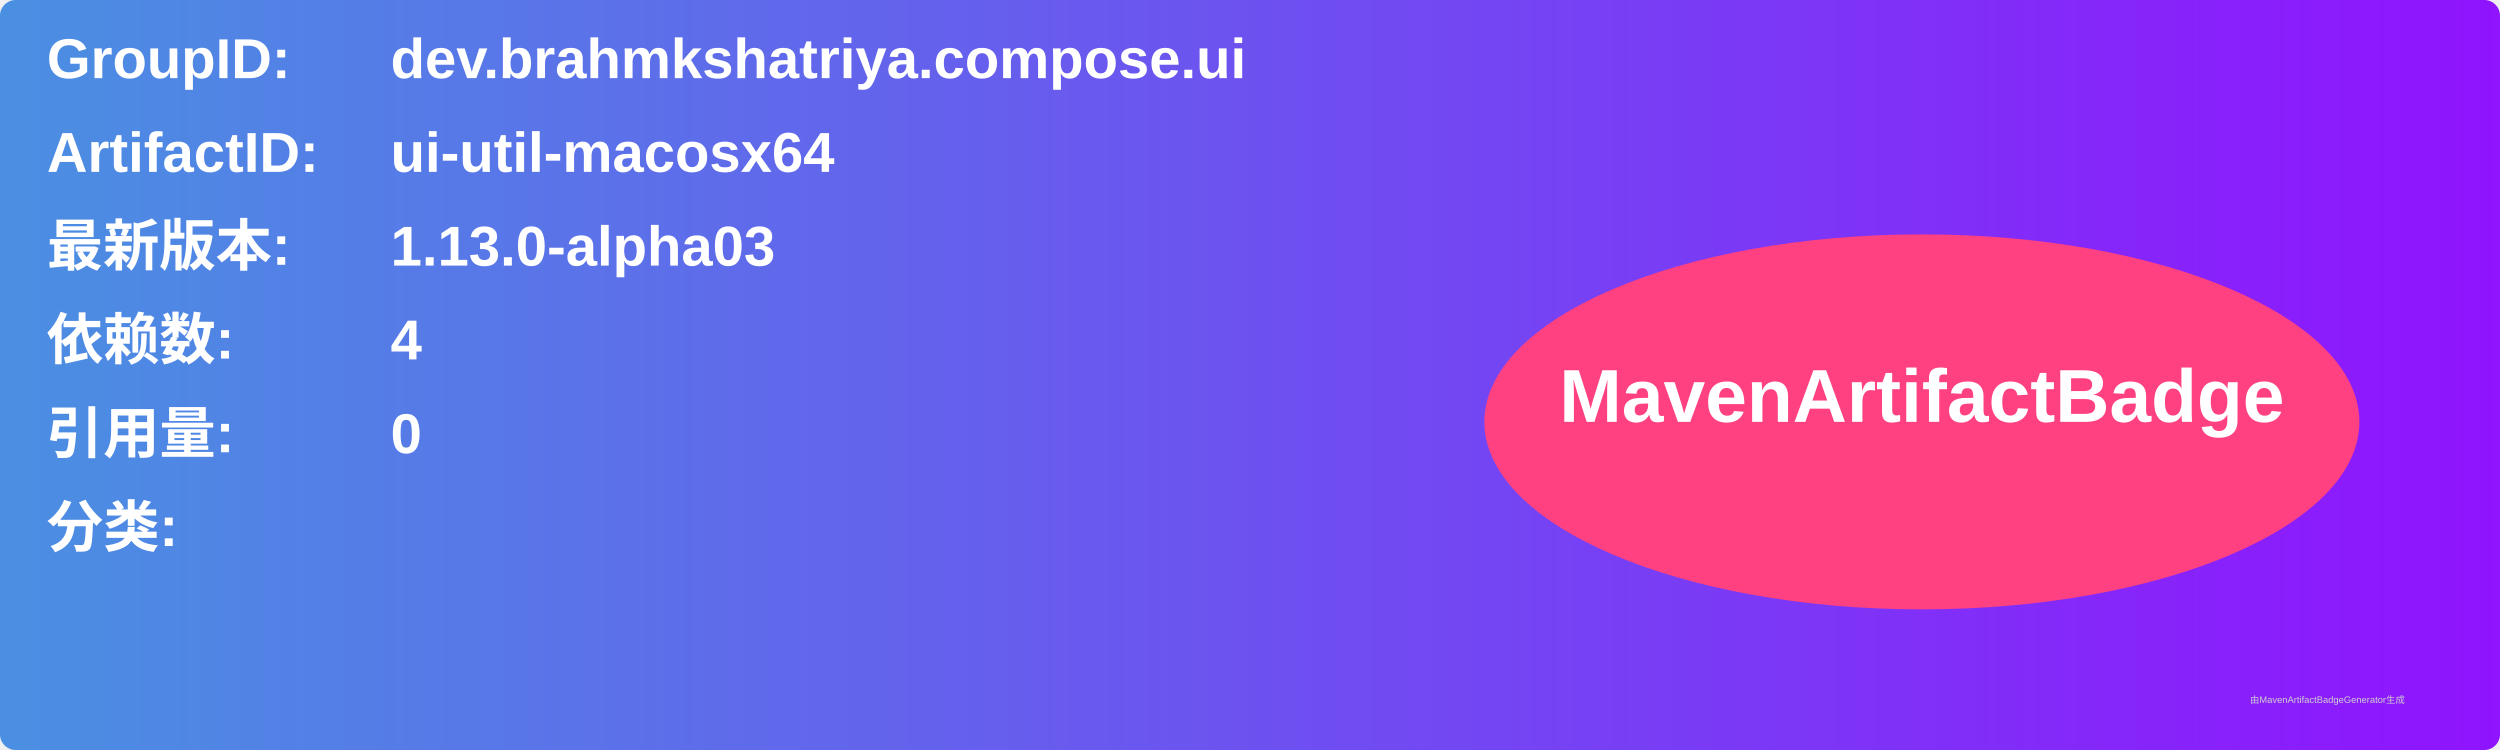
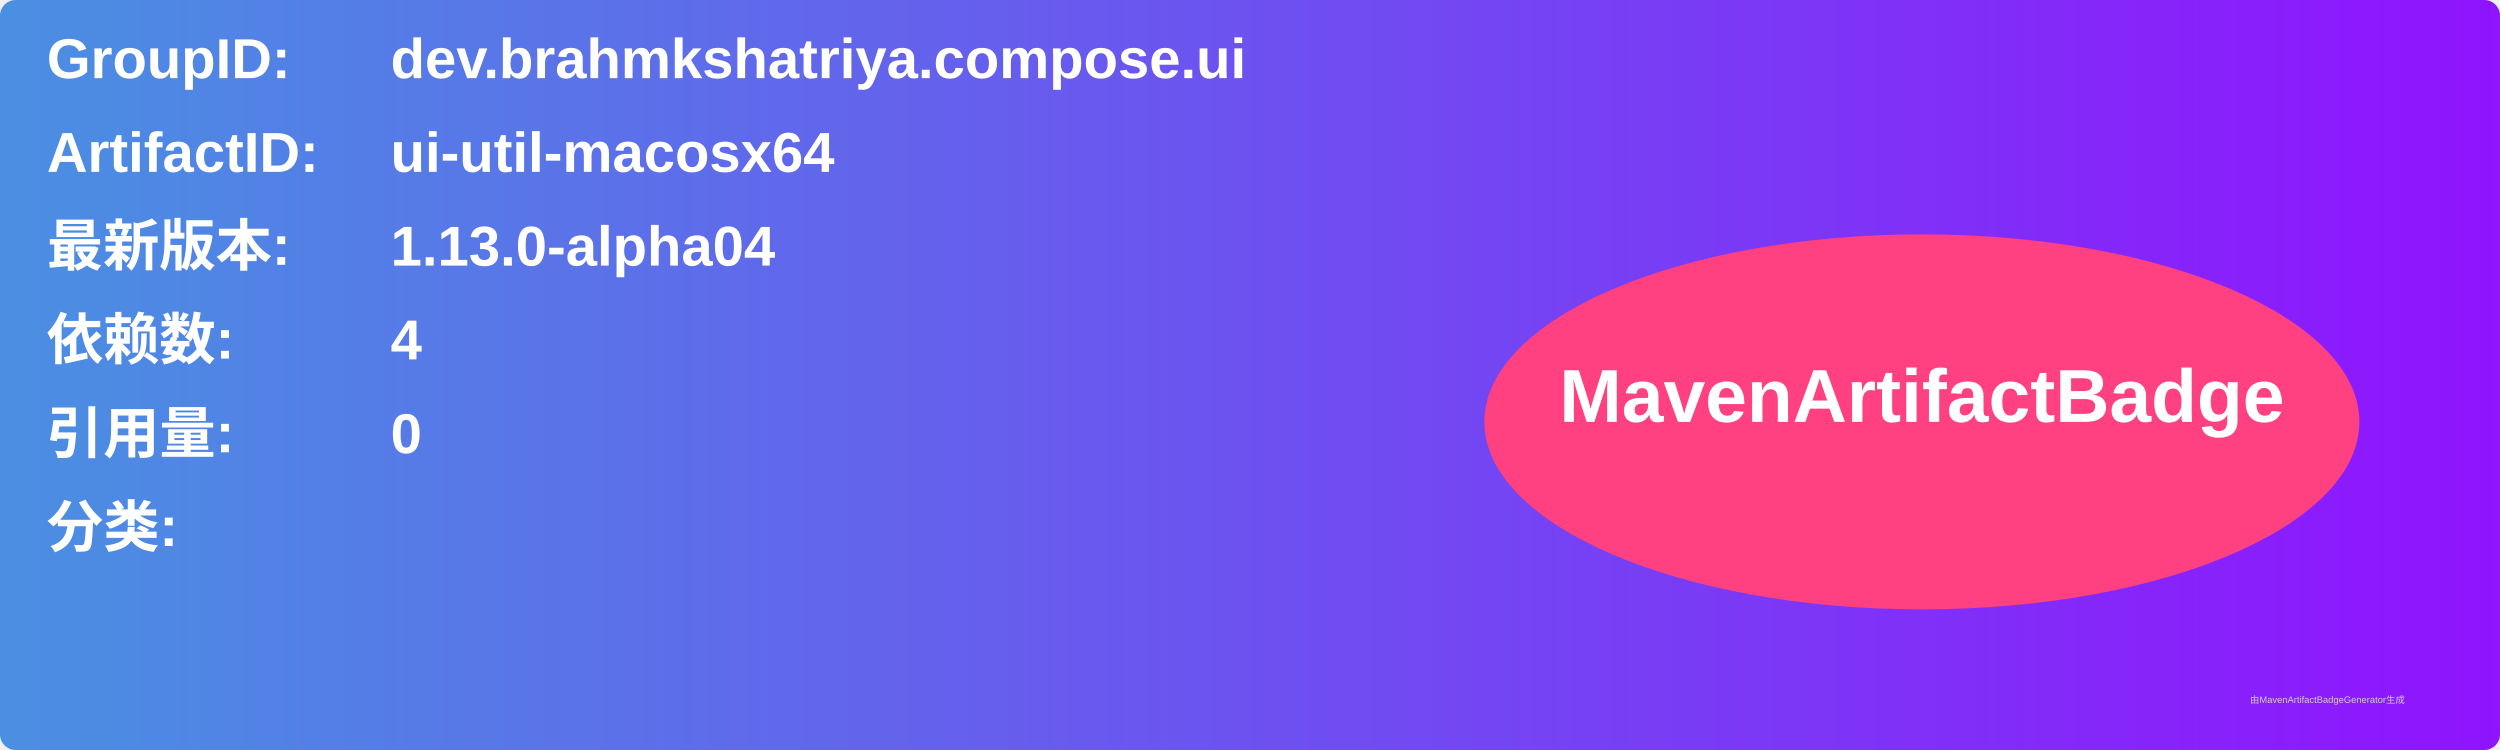
<svg xmlns="http://www.w3.org/2000/svg" width="800" height="240" viewBox="0 0 800 240">
  <linearGradient id="grad" x1="0%" y1="0%" x2="100%" y2="0%">
    <stop offset="0%" stop-color="#4a90e2" />
    <stop offset="100%" stop-color="#9013fe" />
  </linearGradient>
  <rect width="100%" height="100%" rx="5" ry="5" fill="url(#grad)" />
  <g transform="translate(15, 15)">
    <text x="0" y="10" font-family="Arial" font-size="18" fill="white" font-weight="bold" width="260">GroupID:</text>
    <text x="110" y="10" font-family="Arial" font-size="18" fill="white" font-weight="bold" width="460">dev.brahmkshatriya.compose.ui</text>
    <text x="0" y="40" font-family="Arial" font-size="18" fill="white" font-weight="bold" width="260">ArtifactID:</text>
    <text x="110" y="40" font-family="Arial" font-size="18" fill="white" font-weight="bold" width="460">ui-util-macosx64</text>
    <text x="0" y="70" font-family="Arial" font-size="18" fill="white" font-weight="bold">最新版本:</text>
    <text x="110" y="70" font-family="Arial" font-size="18" fill="white" font-weight="bold">
-       <tspan font-weight="bold">1.13.0-alpha03</tspan>
+       <tspan font-weight="bold">1.13.0-alpha04</tspan>
    </text>
    <text x="0" y="100" font-family="Arial" font-size="18" fill="white" font-weight="bold">依赖数: </text>
    <text x="110" y="100" font-family="Arial" font-size="18" fill="white">
      <tspan font-weight="bold">4</tspan>
    </text>
    <text x="0" y="130" font-family="Arial" font-size="18" fill="white" font-weight="bold">引用量: </text>
    <text x="110" y="130" font-family="Arial" font-size="18" fill="white">
      <tspan font-weight="bold">0</tspan>
    </text>
    <text x="0" y="160" font-family="Arial" font-size="18" fill="white" font-weight="bold">分类:</text>
    <text x="10" y="190" font-family="Arial" font-size="10" fill="white">
      <tspan font-weight="bold" />
    </text>
    <ellipse cx="600" cy="120" rx="140" ry="60" fill="#ff4081" />
    <text x="600" y="120" text-anchor="middle" font-family="Arial" font-size="24" fill="white" font-weight="bold">MavenArtifactBadge</text>
  </g>
  <text x="720" y="225" font-family="Arial" font-size="3" fill="#d0d0d0">由MavenArtifactBadgeGenerator生成</text>
</svg>
